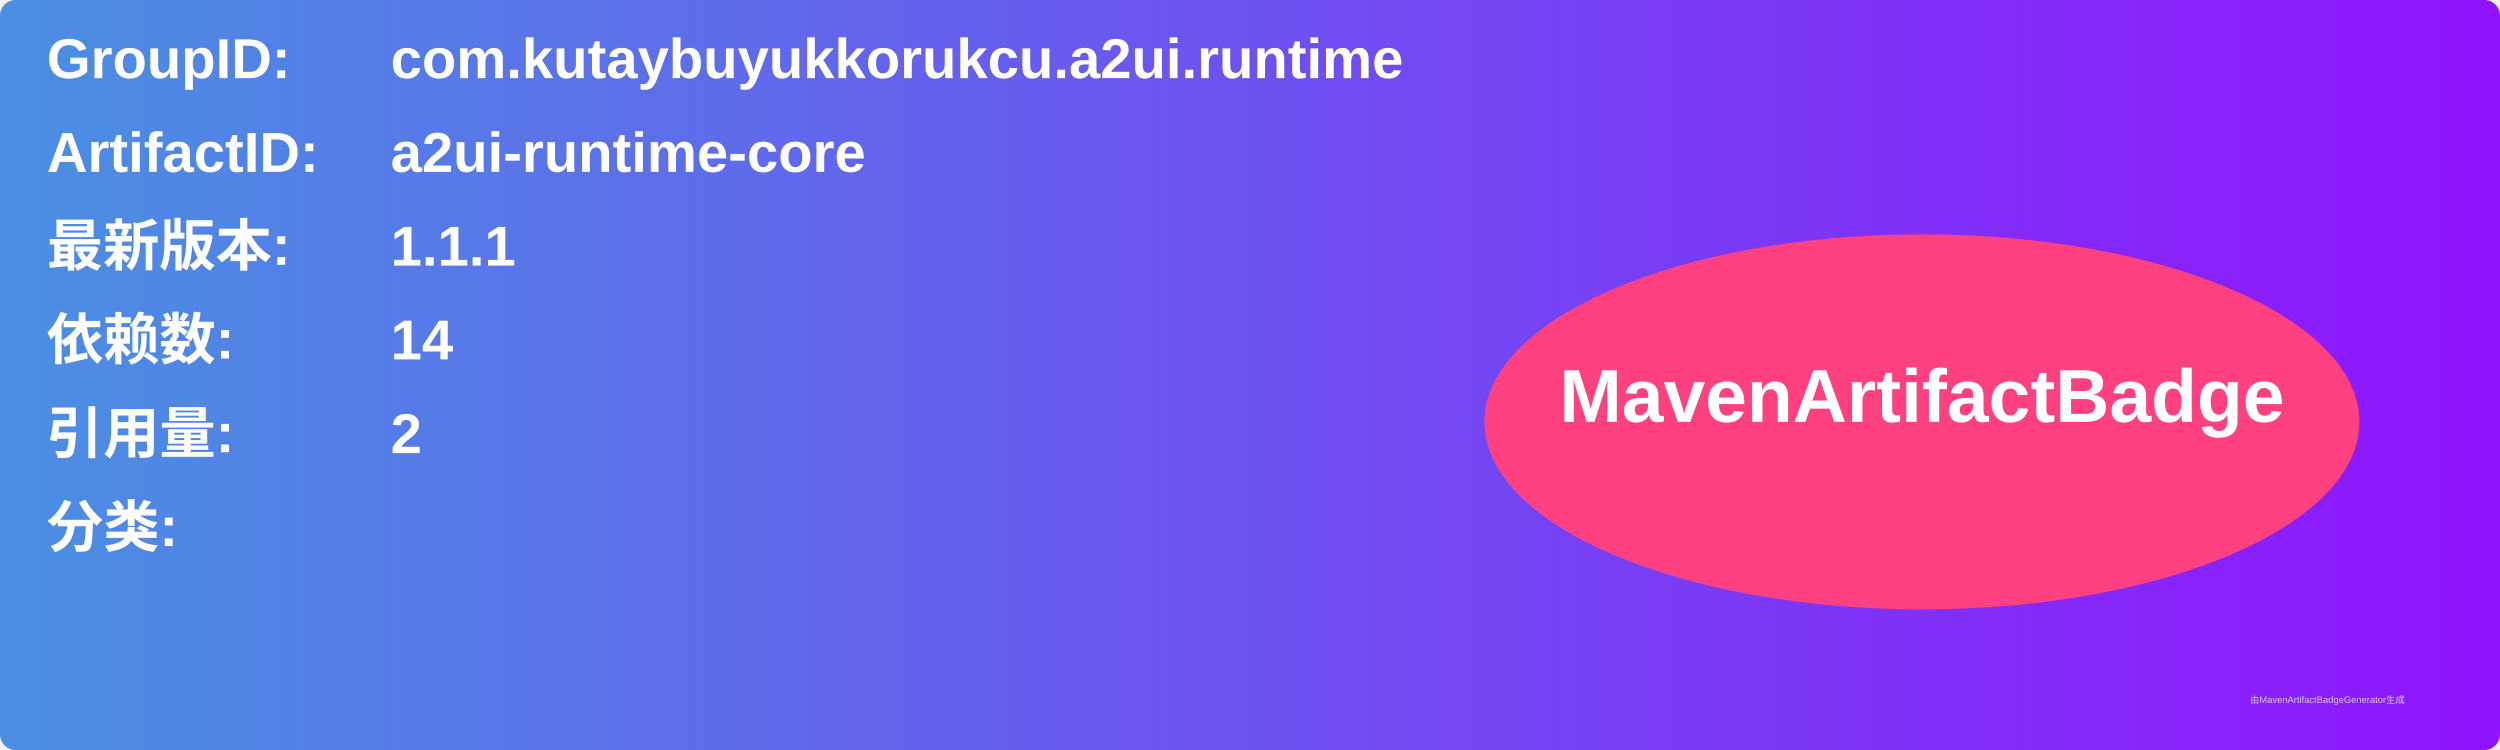
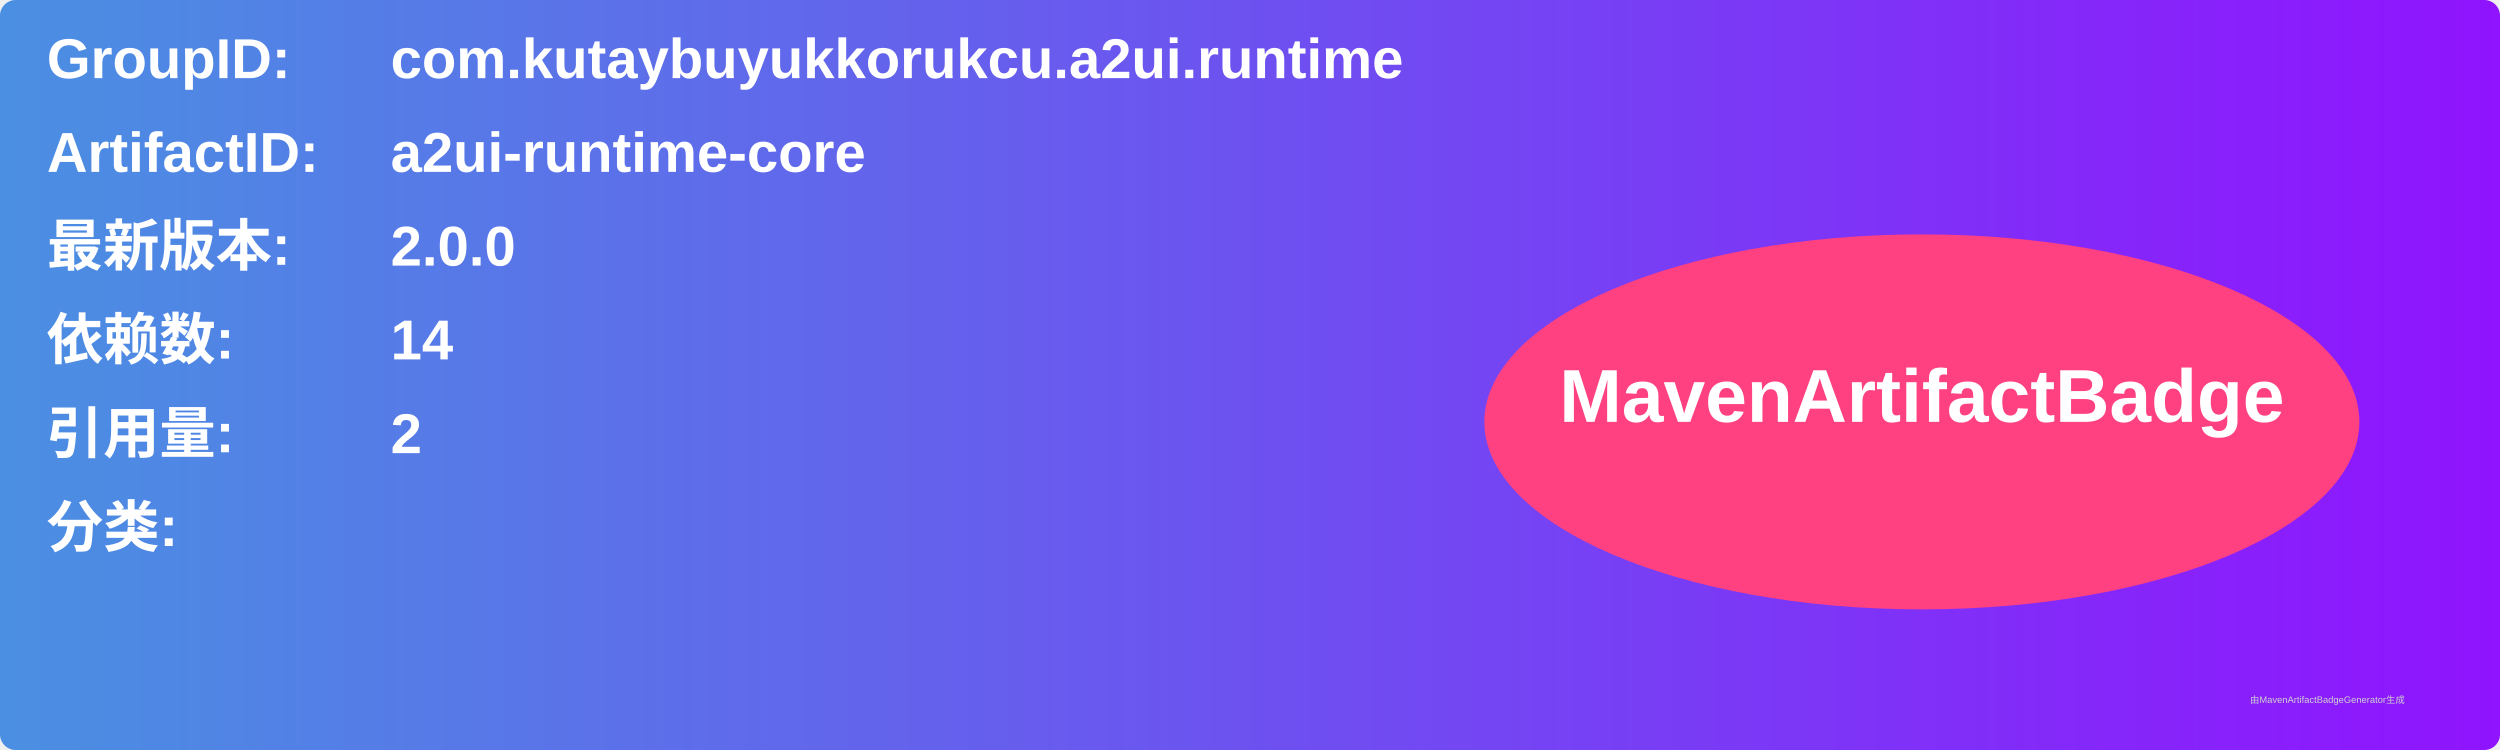
<svg xmlns="http://www.w3.org/2000/svg" width="800" height="240" viewBox="0 0 800 240">
  <linearGradient id="grad" x1="0%" y1="0%" x2="100%" y2="0%">
    <stop offset="0%" stop-color="#4a90e2" />
    <stop offset="100%" stop-color="#9013fe" />
  </linearGradient>
  <rect width="100%" height="100%" rx="5" ry="5" fill="url(#grad)" />
  <g transform="translate(15, 15)">
    <text x="0" y="10" font-family="Arial" font-size="18" fill="white" font-weight="bold" width="260">GroupID:</text>
    <text x="110" y="10" font-family="Arial" font-size="18" fill="white" font-weight="bold" width="460">com.kutaybuyukkorukcu.a2ui.runtime</text>
    <text x="0" y="40" font-family="Arial" font-size="18" fill="white" font-weight="bold" width="260">ArtifactID:</text>
    <text x="110" y="40" font-family="Arial" font-size="18" fill="white" font-weight="bold" width="460">a2ui-runtime-core</text>
    <text x="0" y="70" font-family="Arial" font-size="18" fill="white" font-weight="bold">最新版本:</text>
    <text x="110" y="70" font-family="Arial" font-size="18" fill="white" font-weight="bold">
-       <tspan font-weight="bold">1.1.1</tspan>
+       <tspan font-weight="bold">2.0.0</tspan>
    </text>
    <text x="0" y="100" font-family="Arial" font-size="18" fill="white" font-weight="bold">依赖数: </text>
    <text x="110" y="100" font-family="Arial" font-size="18" fill="white">
      <tspan font-weight="bold">14</tspan>
    </text>
    <text x="0" y="130" font-family="Arial" font-size="18" fill="white" font-weight="bold">引用量: </text>
    <text x="110" y="130" font-family="Arial" font-size="18" fill="white">
      <tspan font-weight="bold">2</tspan>
    </text>
    <text x="0" y="160" font-family="Arial" font-size="18" fill="white" font-weight="bold">分类:</text>
    <text x="10" y="190" font-family="Arial" font-size="10" fill="white">
      <tspan font-weight="bold" />
    </text>
    <ellipse cx="600" cy="120" rx="140" ry="60" fill="#ff4081" />
    <text x="600" y="120" text-anchor="middle" font-family="Arial" font-size="24" fill="white" font-weight="bold">MavenArtifactBadge</text>
  </g>
  <text x="720" y="225" font-family="Arial" font-size="3" fill="#d0d0d0">由MavenArtifactBadgeGenerator生成</text>
</svg>
